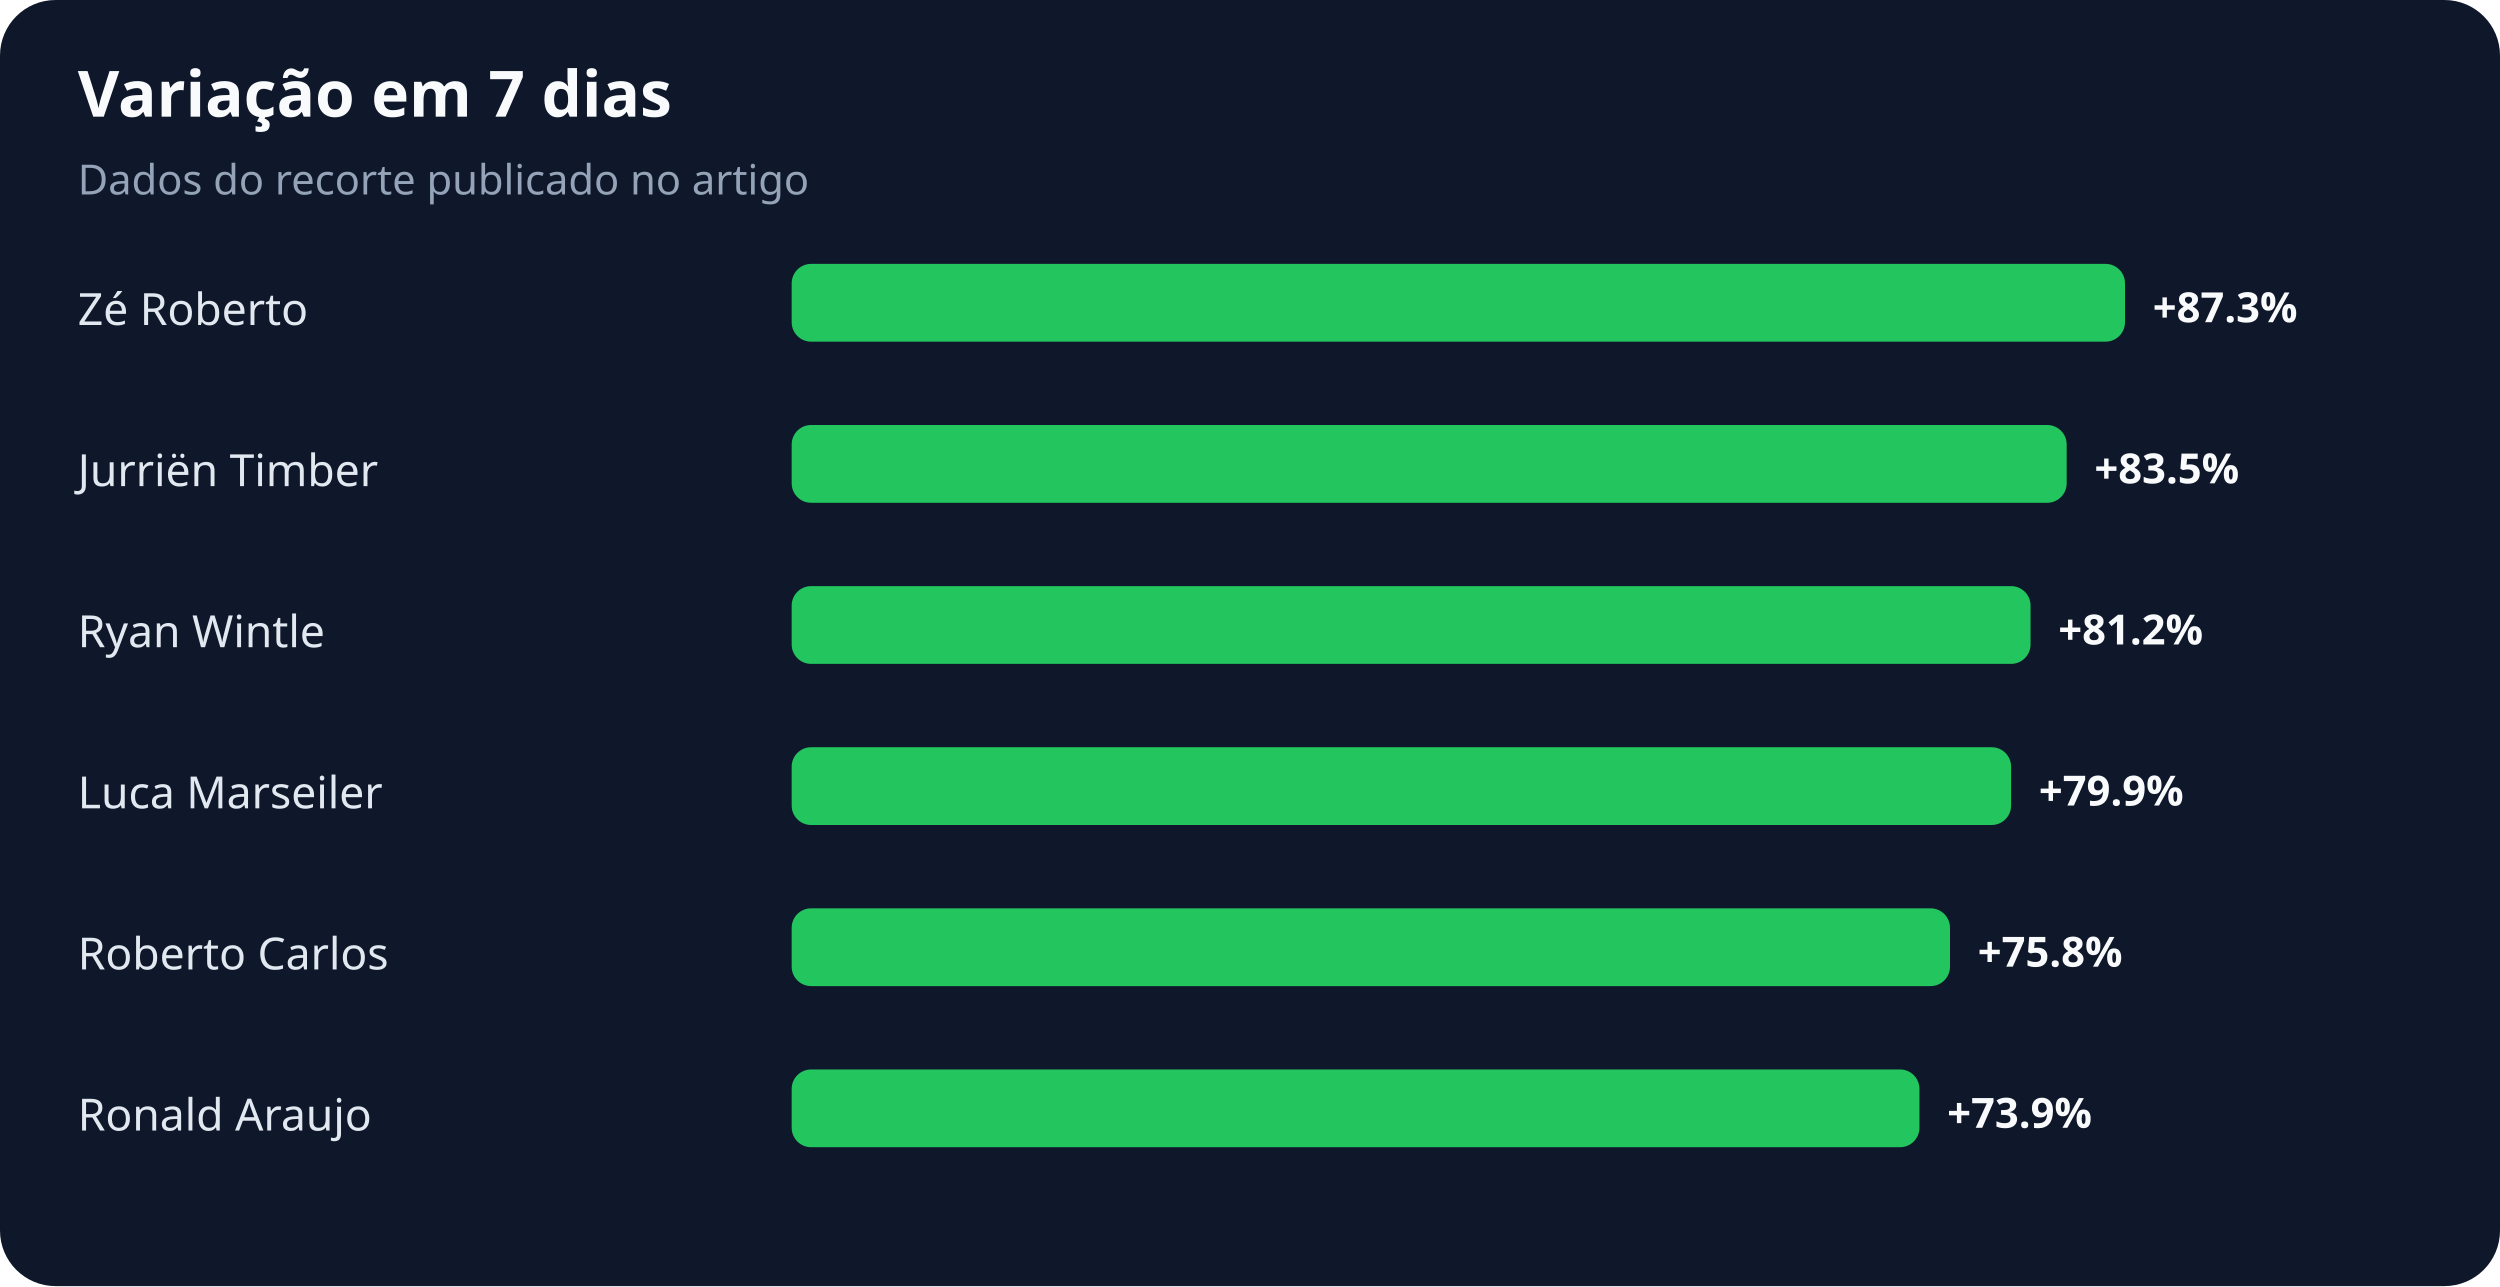
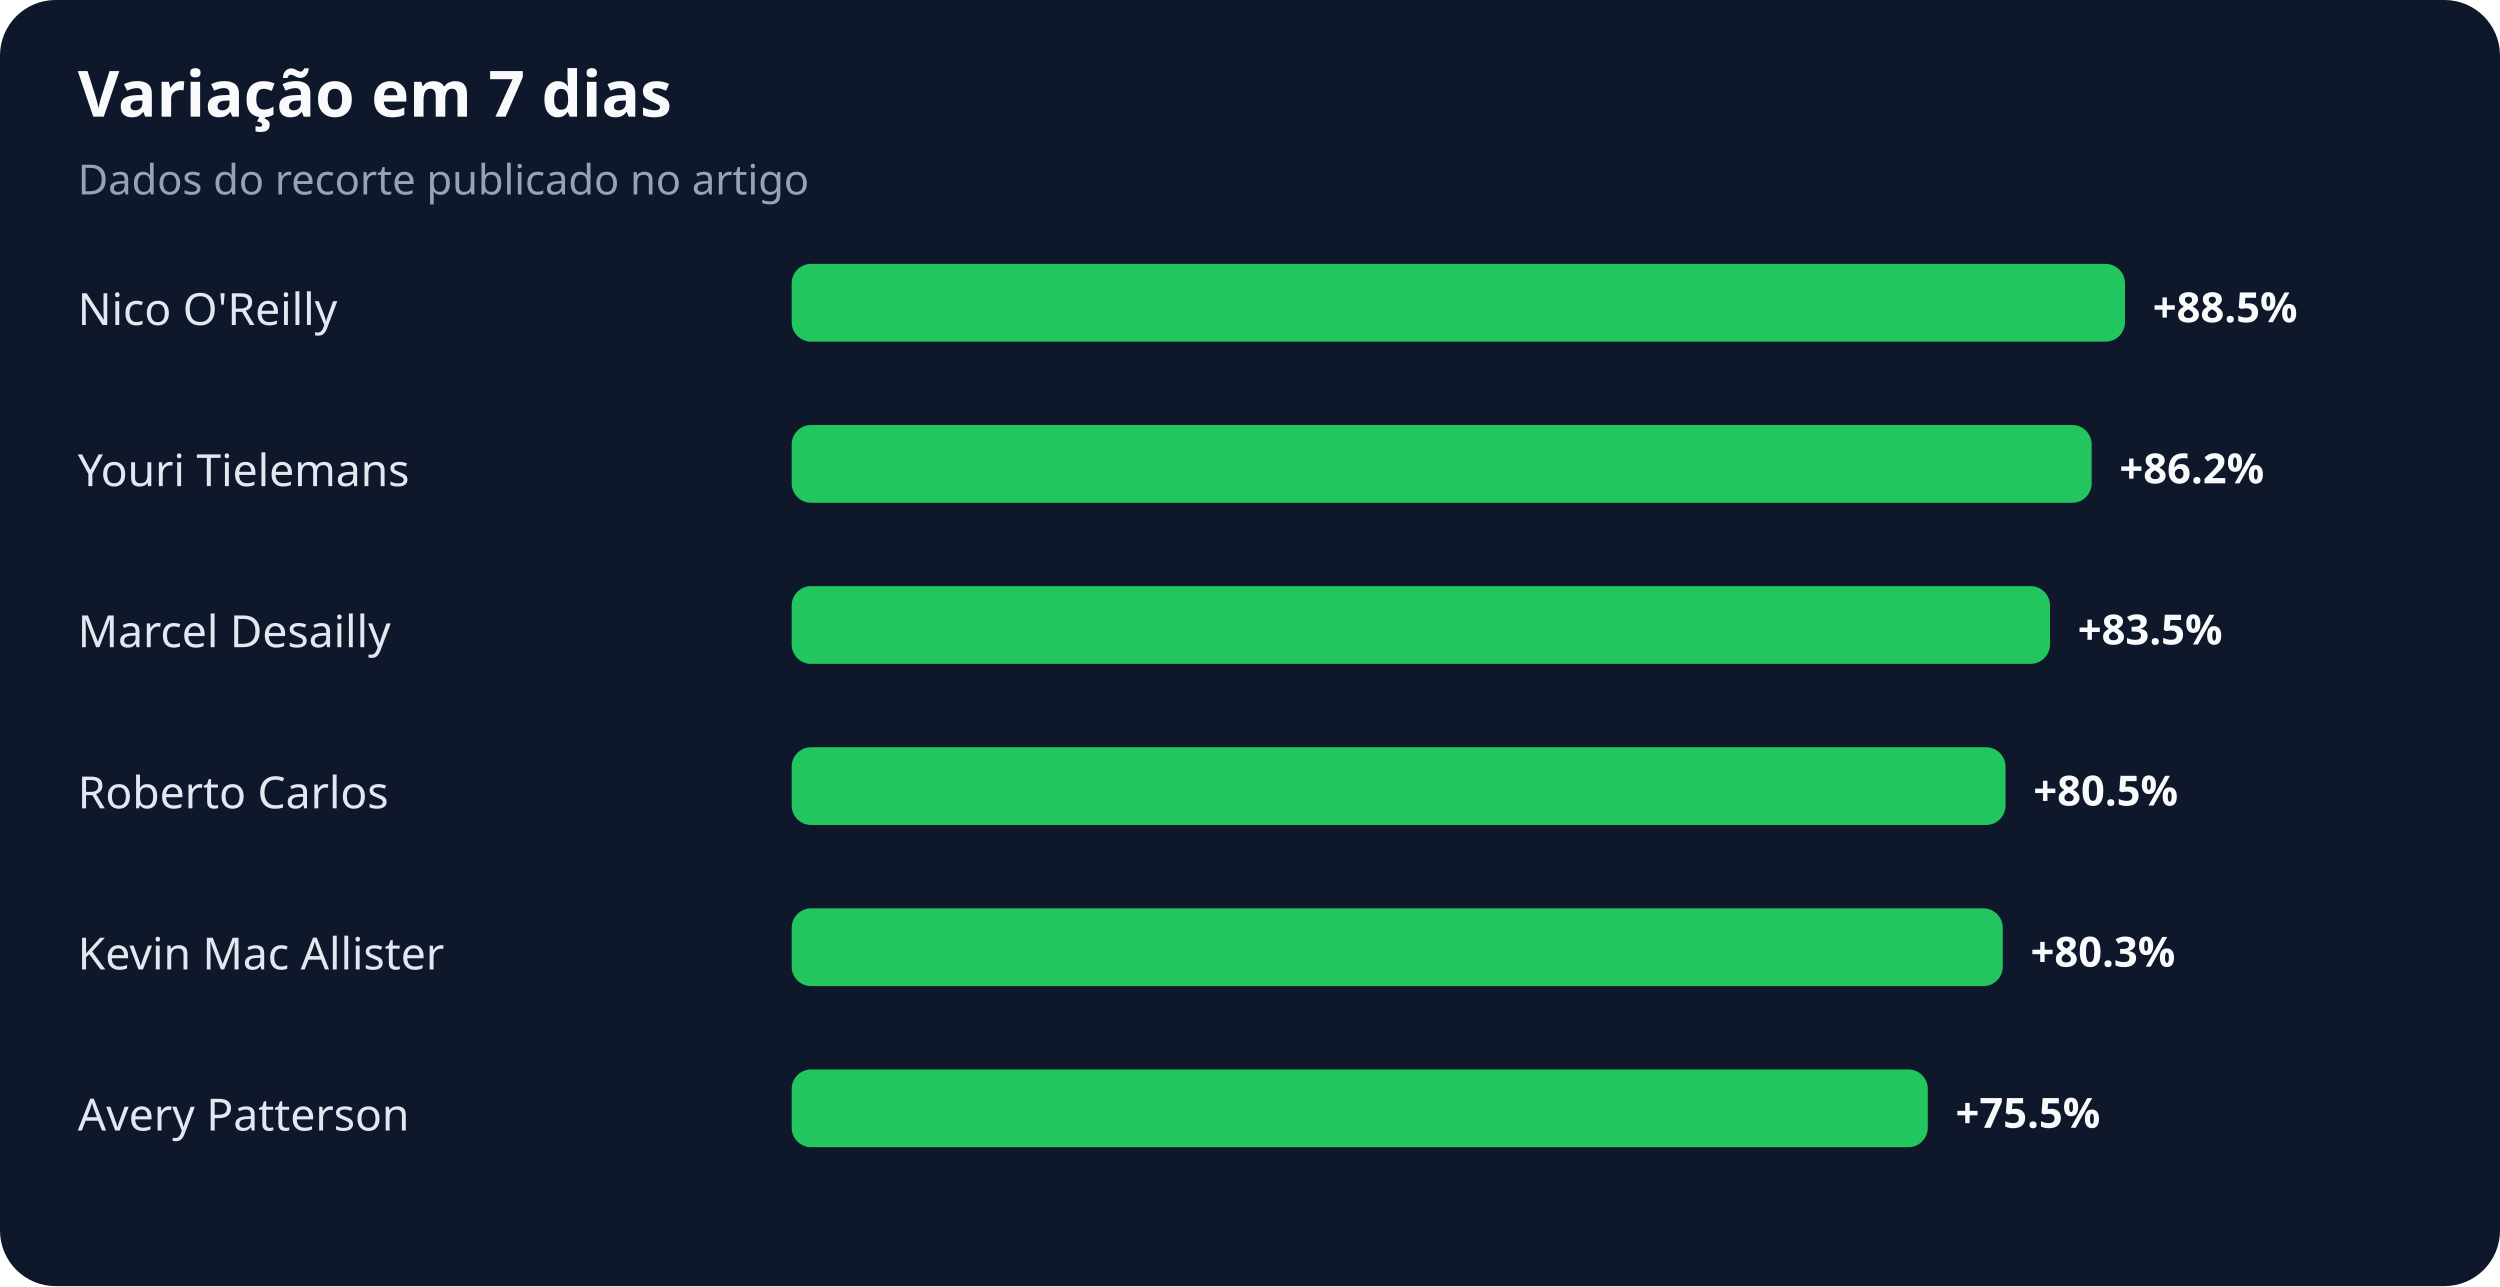
<svg xmlns="http://www.w3.org/2000/svg" width="900" height="463" viewBox="0 0 900 463" role="img" aria-labelledby="title desc">
  <rect width="100%" height="100%" rx="20" fill="#0f172a" />
  <text x="28" y="42" fill="#f8fafc" font-family="system-ui,sans-serif" font-size="23" font-weight="700">Variação em 7 dias</text>
  <text x="28" y="70" fill="#94a3b8" font-family="system-ui,sans-serif" font-size="15">Dados do recorte publicado no artigo</text>
-   <text x="28" y="117" fill="#e2e8f0" font-family="system-ui,sans-serif" font-size="16">Zé Roberto</text>
+   <text x="28" y="117" fill="#e2e8f0" font-family="system-ui,sans-serif" font-size="16">Nico O'Reilly</text>
  <rect x="285" y="95" width="480" height="28" rx="7" fill="#22c55e" />
-   <text x="775" y="116" fill="#f8fafc" font-family="system-ui,sans-serif" font-size="15" font-weight="700">+87.3%</text>
-   <text x="28" y="175" fill="#e2e8f0" font-family="system-ui,sans-serif" font-size="16">Jurriën Timber</text>
-   <rect x="285" y="153" width="459" height="28" rx="7" fill="#22c55e" />
-   <text x="754" y="174" fill="#f8fafc" font-family="system-ui,sans-serif" font-size="15" font-weight="700">+83.5%</text>
-   <text x="28" y="233" fill="#e2e8f0" font-family="system-ui,sans-serif" font-size="16">Ryan Wintle</text>
-   <rect x="285" y="211" width="446" height="28" rx="7" fill="#22c55e" />
-   <text x="741" y="232" fill="#f8fafc" font-family="system-ui,sans-serif" font-size="15" font-weight="700">+81.2%</text>
-   <text x="28" y="291" fill="#e2e8f0" font-family="system-ui,sans-serif" font-size="16">Luca Marseiler</text>
-   <rect x="285" y="269" width="439" height="28" rx="7" fill="#22c55e" />
-   <text x="734" y="290" fill="#f8fafc" font-family="system-ui,sans-serif" font-size="15" font-weight="700">+79.9%</text>
-   <text x="28" y="349" fill="#e2e8f0" font-family="system-ui,sans-serif" font-size="16">Roberto Carlos</text>
-   <rect x="285" y="327" width="417" height="28" rx="7" fill="#22c55e" />
-   <text x="712" y="348" fill="#f8fafc" font-family="system-ui,sans-serif" font-size="15" font-weight="700">+75.8%</text>
-   <text x="28" y="407" fill="#e2e8f0" font-family="system-ui,sans-serif" font-size="16">Ronald Araujo</text>
-   <rect x="285" y="385" width="406" height="28" rx="7" fill="#22c55e" />
-   <text x="701" y="406" fill="#f8fafc" font-family="system-ui,sans-serif" font-size="15" font-weight="700">+73.9%</text>
+   <text x="775" y="116" fill="#f8fafc" font-family="system-ui,sans-serif" font-size="15" font-weight="700">+88.5%</text>
+   <text x="28" y="175" fill="#e2e8f0" font-family="system-ui,sans-serif" font-size="16">Youri Tielemans</text>
+   <rect x="285" y="153" width="468" height="28" rx="7" fill="#22c55e" />
+   <text x="763" y="174" fill="#f8fafc" font-family="system-ui,sans-serif" font-size="15" font-weight="700">+86.2%</text>
+   <text x="28" y="233" fill="#e2e8f0" font-family="system-ui,sans-serif" font-size="16">Marcel Desailly</text>
+   <rect x="285" y="211" width="453" height="28" rx="7" fill="#22c55e" />
+   <text x="748" y="232" fill="#f8fafc" font-family="system-ui,sans-serif" font-size="15" font-weight="700">+83.5%</text>
+   <text x="28" y="291" fill="#e2e8f0" font-family="system-ui,sans-serif" font-size="16">Roberto Carlos</text>
+   <rect x="285" y="269" width="437" height="28" rx="7" fill="#22c55e" />
+   <text x="732" y="290" fill="#f8fafc" font-family="system-ui,sans-serif" font-size="15" font-weight="700">+80.5%</text>
+   <text x="28" y="349" fill="#e2e8f0" font-family="system-ui,sans-serif" font-size="16">Kevin Mac Allister</text>
+   <rect x="285" y="327" width="436" height="28" rx="7" fill="#22c55e" />
+   <text x="731" y="348" fill="#f8fafc" font-family="system-ui,sans-serif" font-size="15" font-weight="700">+80.3%</text>
+   <text x="28" y="407" fill="#e2e8f0" font-family="system-ui,sans-serif" font-size="16">Avery Patterson</text>
+   <rect x="285" y="385" width="409" height="28" rx="7" fill="#22c55e" />
+   <text x="704" y="406" fill="#f8fafc" font-family="system-ui,sans-serif" font-size="15" font-weight="700">+75.5%</text>
</svg>
